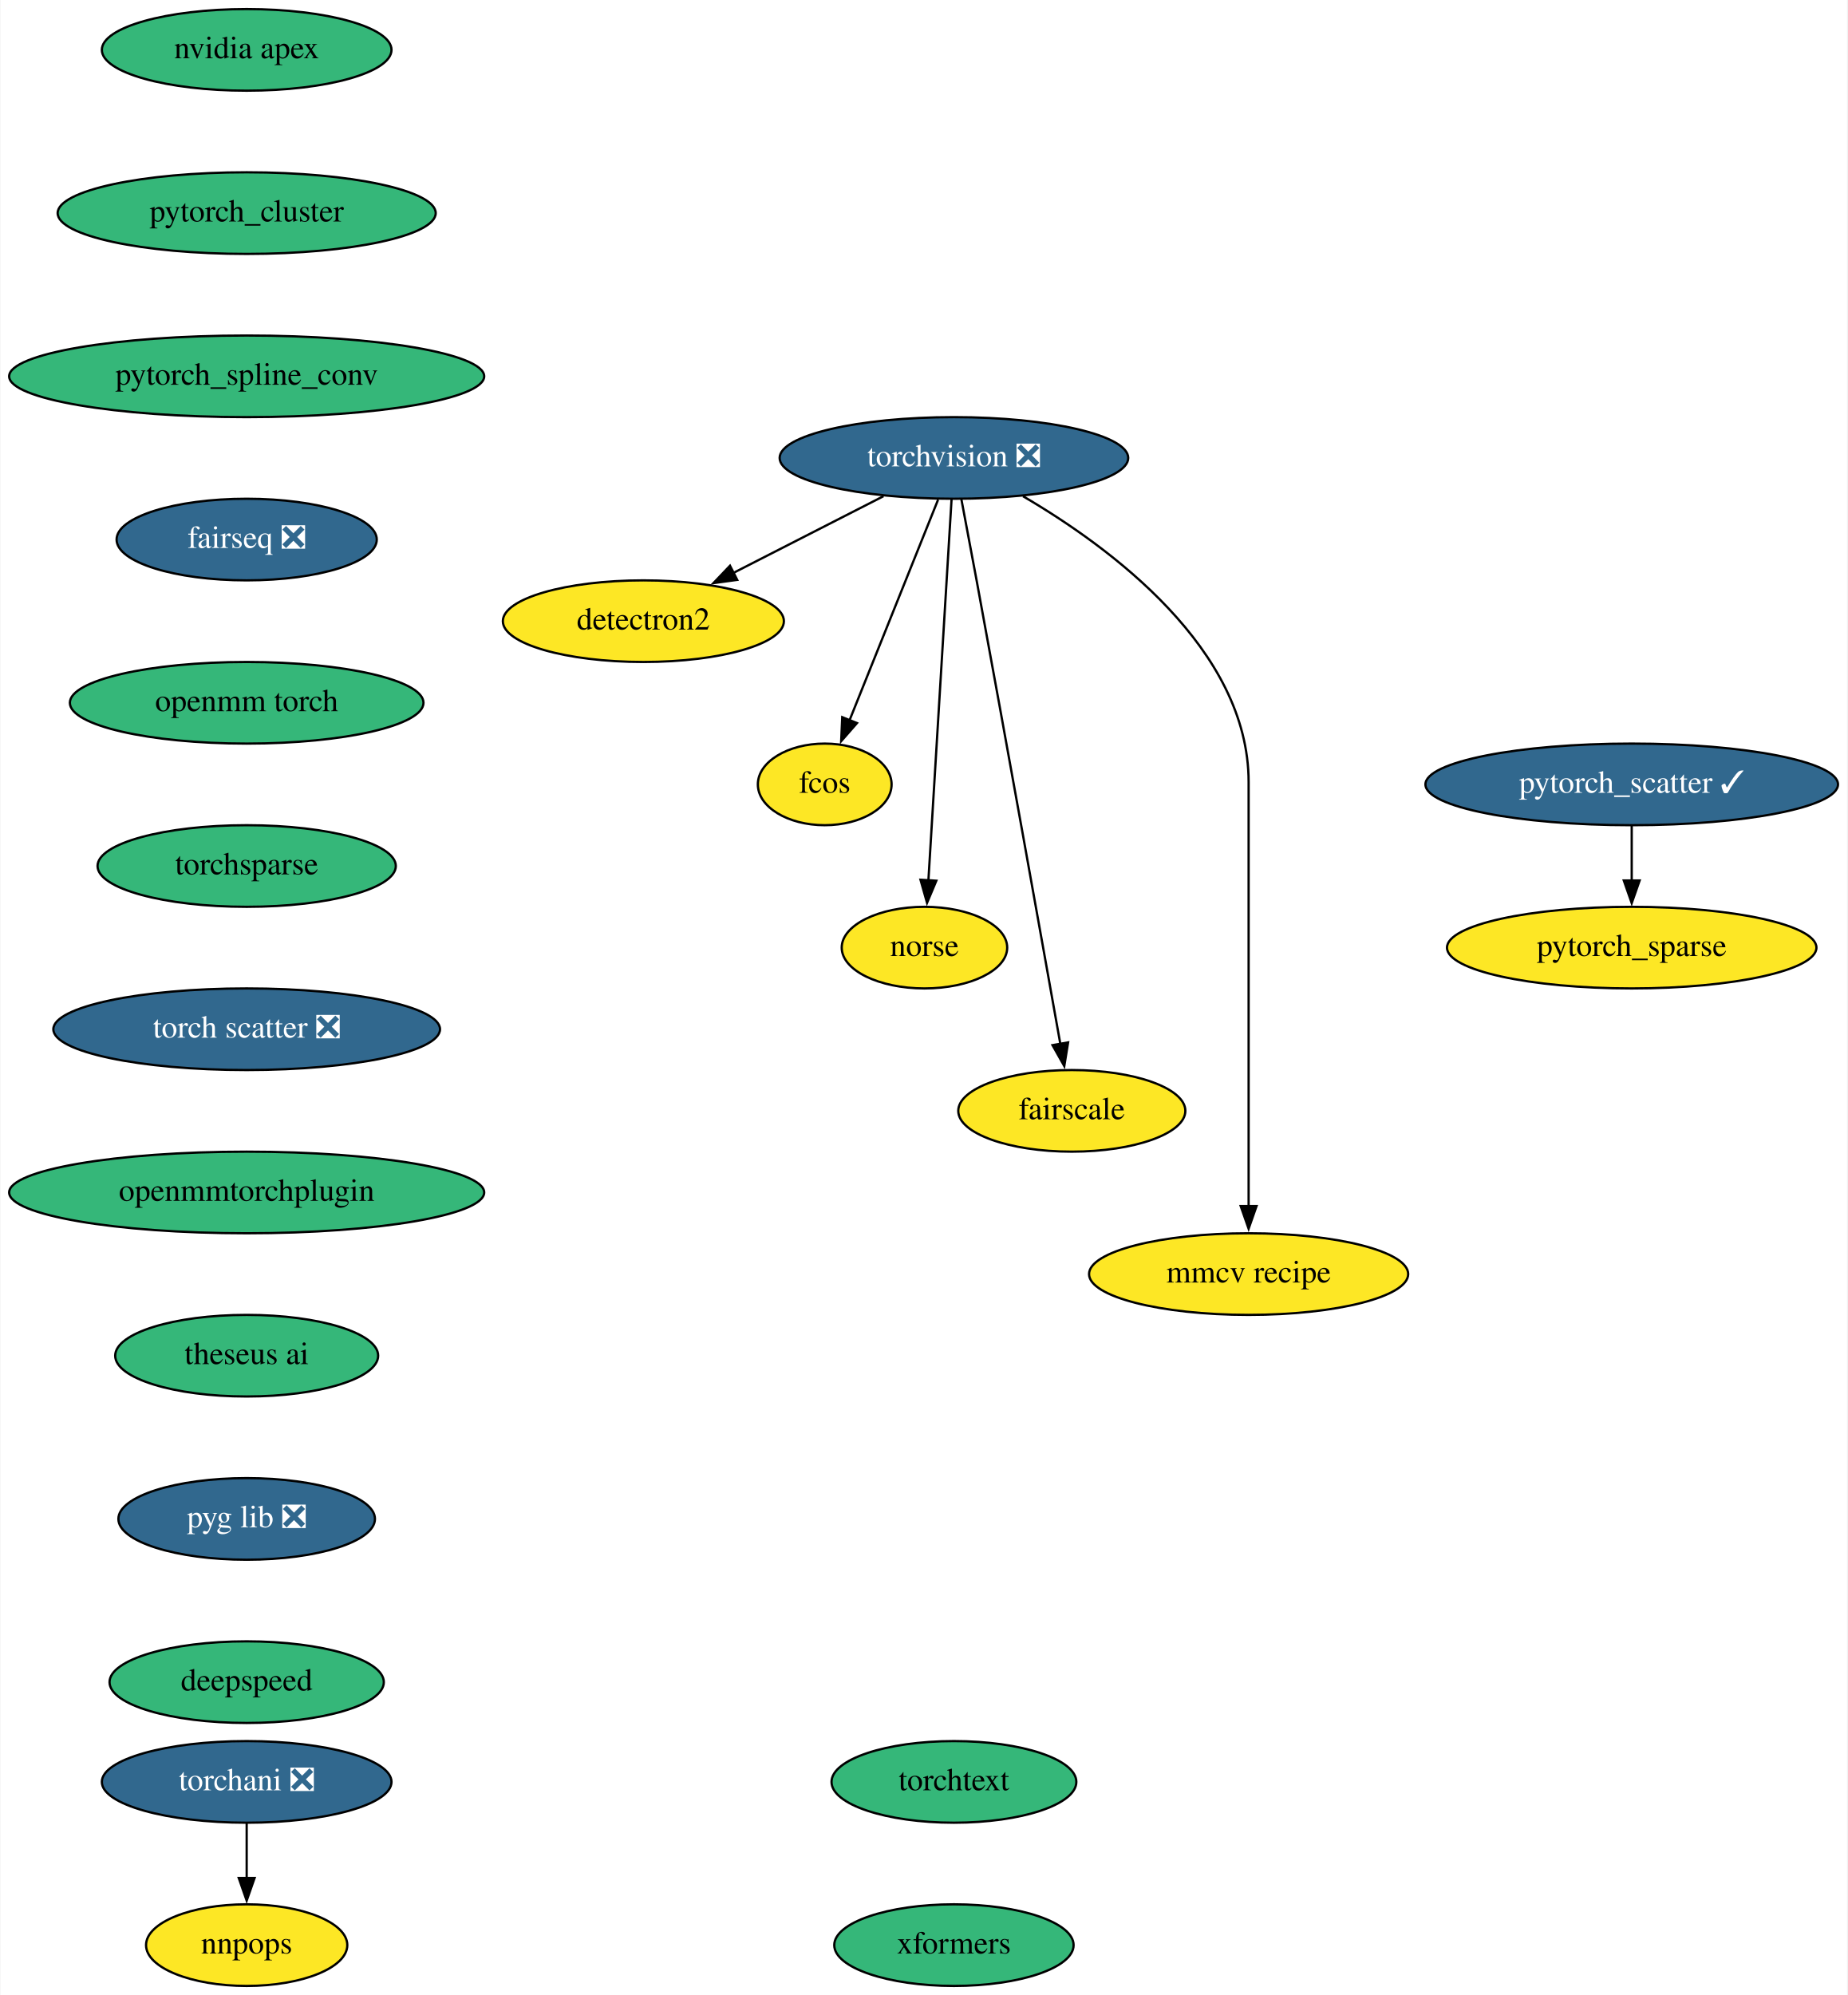
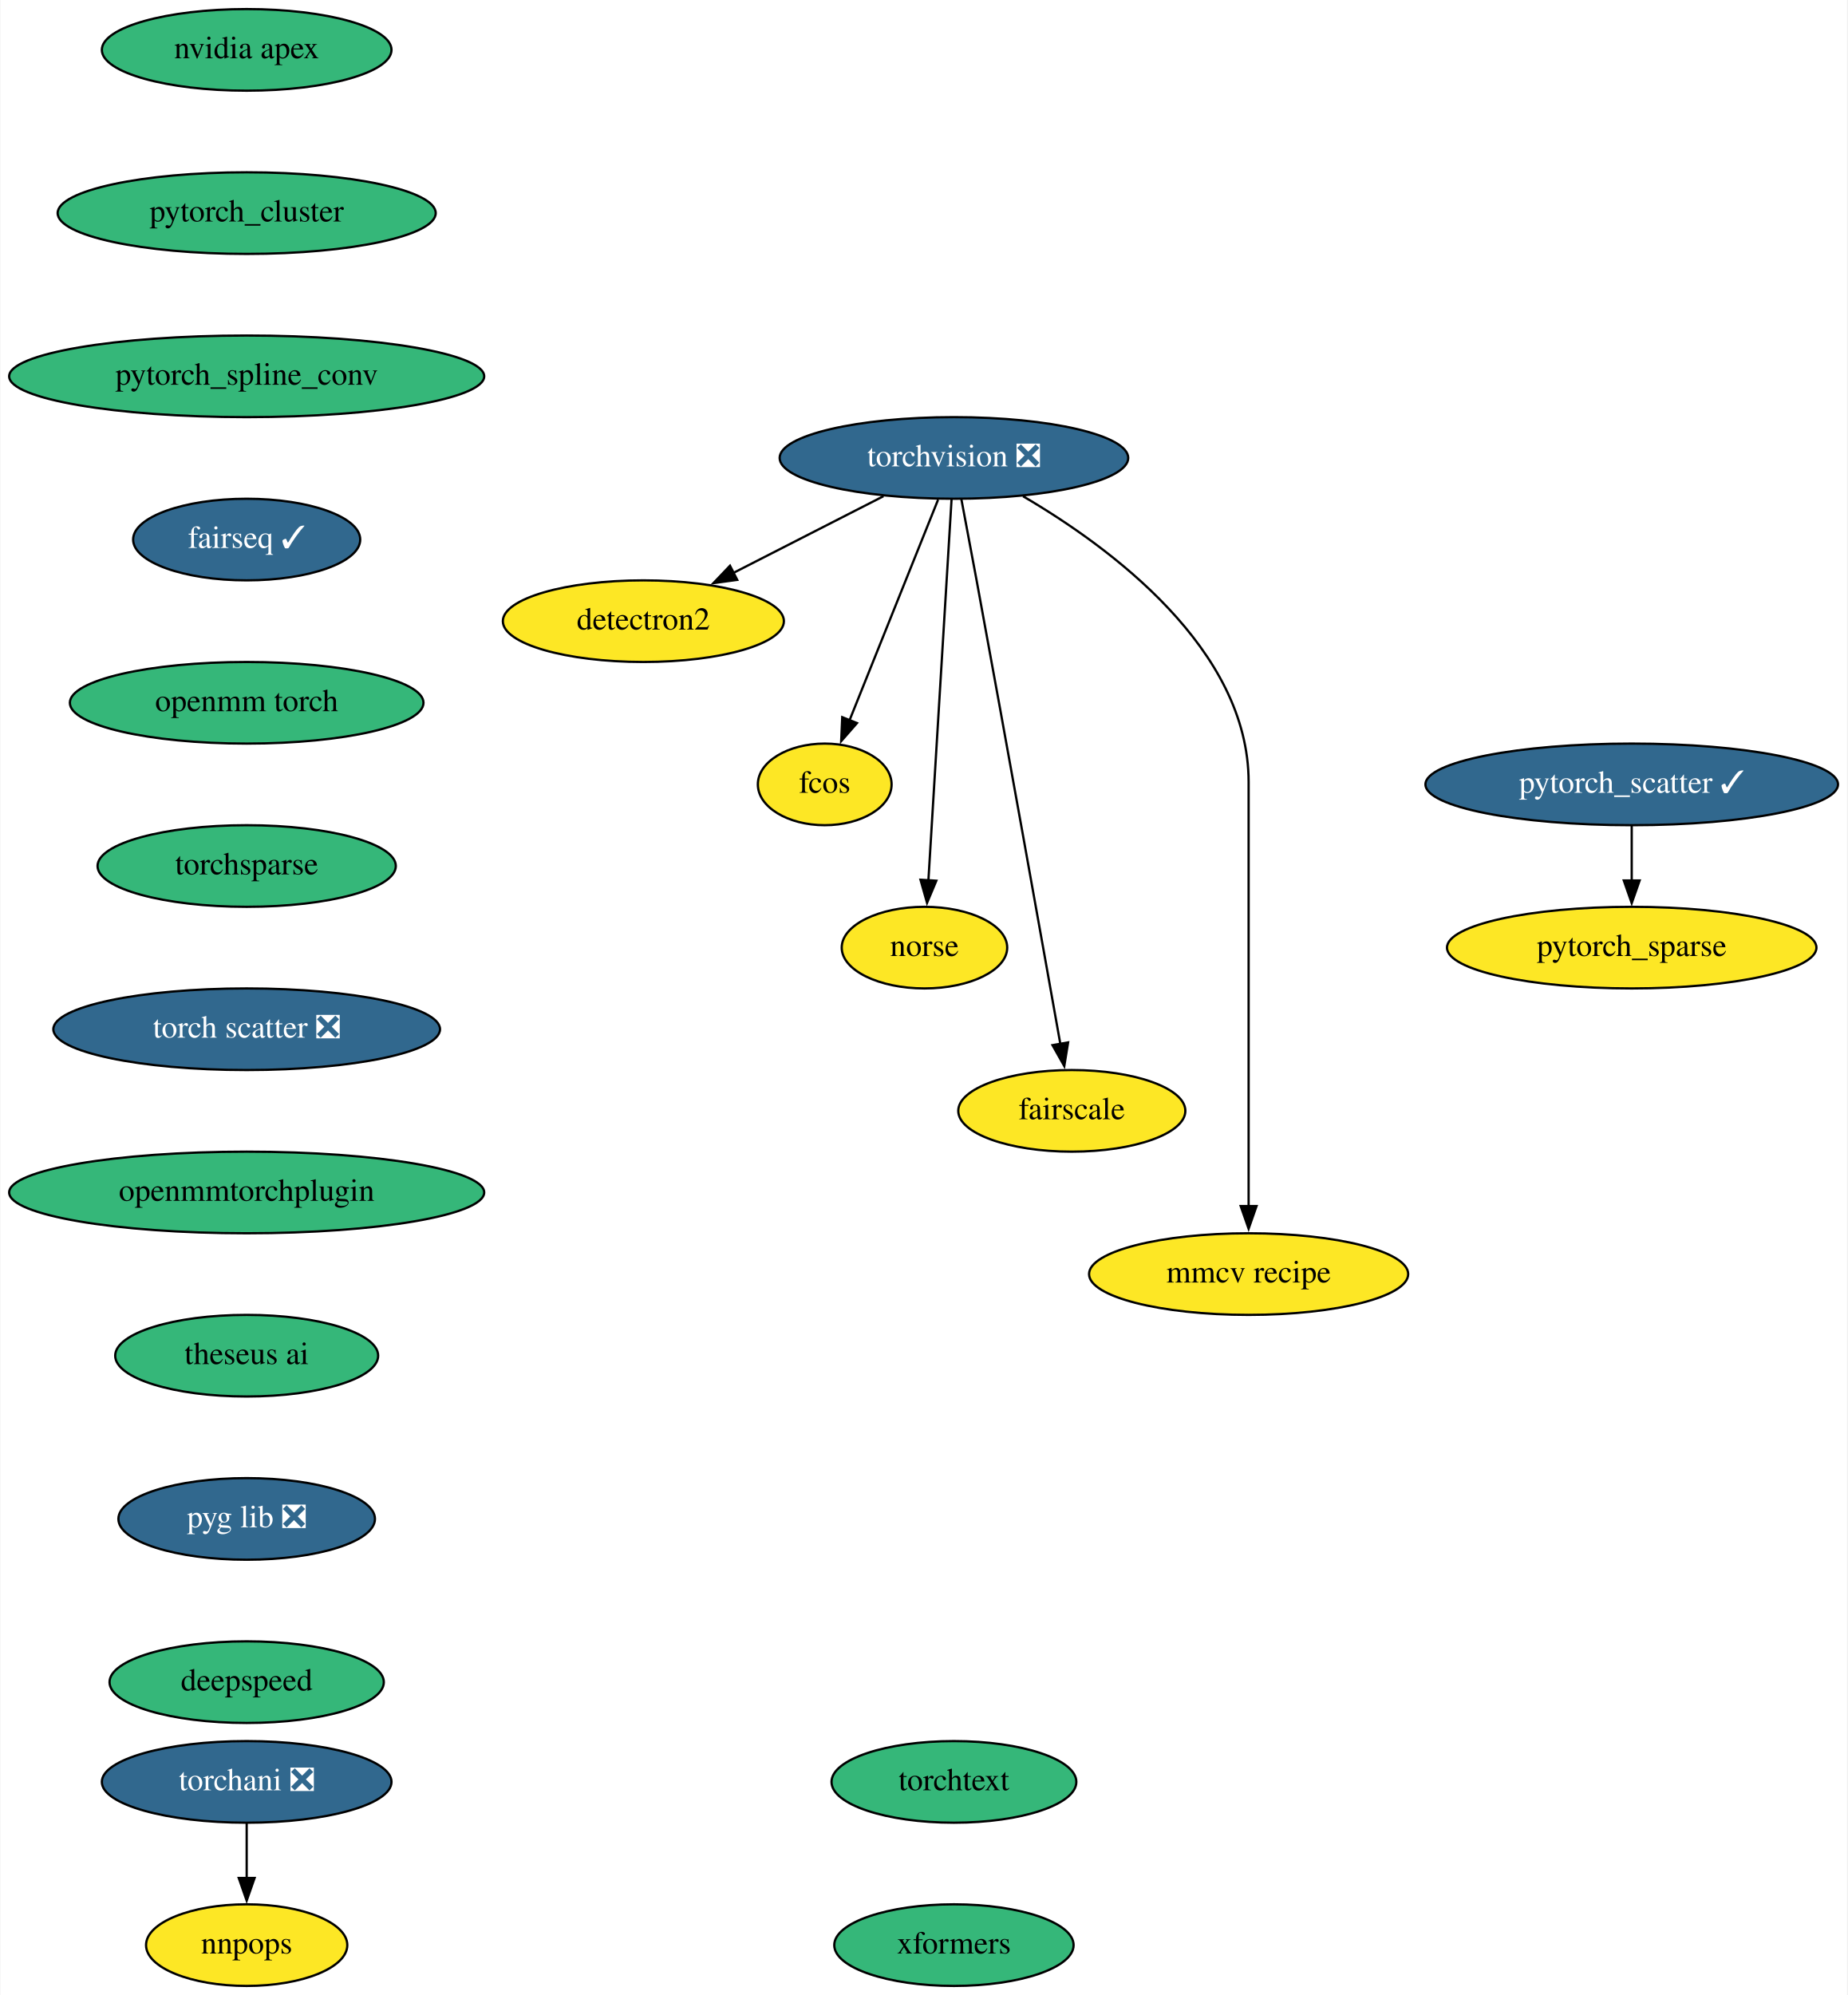
<svg xmlns="http://www.w3.org/2000/svg" xmlns:xlink="http://www.w3.org/1999/xlink" width="815pt" height="880pt" viewBox="0.00 0.00 814.64 880.00">
  <g id="graph0" class="graph" transform="scale(1 1) rotate(0) translate(4 876)">
    <polygon fill="white" stroke="none" points="-4,4 -4,-876 810.64,-876 810.64,4 -4,4" />
    <g id="node1" class="node">
      <g id="a_node1">
        <a xlink:href="https://github.com/conda-forge/torchvision-feedstock/pull/72" xlink:title="torchvision ❎">
          <ellipse fill="#31688e" stroke="black" cx="416.64" cy="-674" rx="76.89" ry="18" />
          <text text-anchor="middle" x="416.64" y="-670.3" font-family="Times,serif" font-size="14.00" fill="white">torchvision ❎</text>
        </a>
      </g>
    </g>
    <g id="node2" class="node">
      <g id="a_node2">
        <a xlink:href="https://github.com/conda-forge/detectron2-feedstock" xlink:title="detectron2">
          <ellipse fill="#fde725" stroke="black" cx="279.64" cy="-602" rx="61.99" ry="18" />
          <text text-anchor="middle" x="279.64" y="-598.3" font-family="Times,serif" font-size="14.00">detectron2</text>
        </a>
      </g>
    </g>
    <g id="edge1" class="edge">
      <path fill="none" stroke="black" d="M385.55,-657.12C365.97,-647.11 340.5,-634.09 319.44,-623.34" />
      <polygon fill="black" stroke="black" points="321.04,-620.22 310.54,-618.79 317.86,-626.46 321.04,-620.22" />
    </g>
    <g id="node3" class="node">
      <g id="a_node3">
        <a xlink:href="https://github.com/conda-forge/fcos-feedstock" xlink:title="fcos">
          <ellipse fill="#fde725" stroke="black" cx="359.64" cy="-530" rx="29.5" ry="18" />
          <text text-anchor="middle" x="359.64" y="-526.3" font-family="Times,serif" font-size="14.00">fcos</text>
        </a>
      </g>
    </g>
    <g id="edge2" class="edge">
      <path fill="none" stroke="black" d="M409.65,-655.59C399.89,-631.27 382.07,-586.89 370.55,-558.19" />
      <polygon fill="black" stroke="black" points="373.87,-557.05 366.9,-549.08 367.37,-559.66 373.87,-557.05" />
    </g>
    <g id="node4" class="node">
      <g id="a_node4">
        <a xlink:href="https://github.com/conda-forge/norse-feedstock" xlink:title="norse">
          <ellipse fill="#fde725" stroke="black" cx="403.64" cy="-458" rx="36.5" ry="18" />
          <text text-anchor="middle" x="403.64" y="-454.3" font-family="Times,serif" font-size="14.00">norse</text>
        </a>
      </g>
    </g>
    <g id="edge3" class="edge">
      <path fill="none" stroke="black" d="M415.6,-655.85C413.37,-619.14 408.12,-532.66 405.37,-487.53" />
      <polygon fill="black" stroke="black" points="408.88,-487.51 404.78,-477.74 401.89,-487.94 408.88,-487.51" />
    </g>
    <g id="node5" class="node">
      <g id="a_node5">
        <a xlink:href="https://github.com/conda-forge/fairscale-feedstock" xlink:title="fairscale">
          <ellipse fill="#fde725" stroke="black" cx="468.64" cy="-386" rx="50.09" ry="18" />
          <text text-anchor="middle" x="468.64" y="-382.3" font-family="Times,serif" font-size="14.00">fairscale</text>
        </a>
      </g>
    </g>
    <g id="edge4" class="edge">
      <path fill="none" stroke="black" d="M419.92,-655.82C421.89,-645.45 424.43,-631.97 426.64,-620 440.24,-546.29 455.77,-459.36 463.59,-415.45" />
      <polygon fill="black" stroke="black" points="467.01,-416.2 465.32,-405.74 460.12,-414.98 467.01,-416.2" />
    </g>
    <g id="node6" class="node">
      <g id="a_node6">
        <a xlink:href="https://github.com/conda-forge/mmcv-recipe-feedstock" xlink:title="mmcv recipe">
          <ellipse fill="#fde725" stroke="black" cx="546.64" cy="-314" rx="70.39" ry="18" />
          <text text-anchor="middle" x="546.64" y="-310.3" font-family="Times,serif" font-size="14.00">mmcv recipe</text>
        </a>
      </g>
    </g>
    <g id="edge5" class="edge">
      <path fill="none" stroke="black" d="M447.12,-657.11C485.54,-634.63 546.64,-589.66 546.64,-531 546.64,-531 546.64,-531 546.64,-457 546.64,-417.74 546.64,-372.38 546.64,-343.69" />
      <polygon fill="black" stroke="black" points="550.14,-344 546.64,-334 543.14,-344 550.14,-344" />
    </g>
    <g id="node7" class="node">
      <g id="a_node7">
        <a xlink:href="https://github.com/conda-forge/nvidia-apex-feedstock" xlink:title="nvidia apex">
          <ellipse fill="#35b779" stroke="black" cx="104.64" cy="-854" rx="63.89" ry="18" />
          <text text-anchor="middle" x="104.64" y="-850.3" font-family="Times,serif" font-size="14.00">nvidia apex</text>
        </a>
      </g>
    </g>
    <g id="node8" class="node">
      <g id="a_node8">
        <a xlink:href="https://github.com/conda-forge/pytorch_cluster-feedstock" xlink:title="pytorch_cluster">
          <ellipse fill="#35b779" stroke="black" cx="104.64" cy="-782" rx="83.39" ry="18" />
          <text text-anchor="middle" x="104.64" y="-778.3" font-family="Times,serif" font-size="14.00">pytorch_cluster</text>
        </a>
      </g>
    </g>
    <g id="node9" class="node">
      <g id="a_node9">
        <a xlink:href="https://github.com/conda-forge/pytorch_spline_conv-feedstock" xlink:title="pytorch_spline_conv">
          <ellipse fill="#35b779" stroke="black" cx="104.64" cy="-710" rx="104.78" ry="18" />
          <text text-anchor="middle" x="104.64" y="-706.3" font-family="Times,serif" font-size="14.00">pytorch_spline_conv</text>
        </a>
      </g>
    </g>
    <g id="node12" class="node">
      <g id="a_node12">
-         <a xlink:href="https://github.com/conda-forge/fairseq-feedstock/pull/32" xlink:title="fairseq ❎">
-           <ellipse fill="#31688e" stroke="black" cx="104.64" cy="-638" rx="57.39" ry="18" />
-           <text text-anchor="middle" x="104.64" y="-634.3" font-family="Times,serif" font-size="14.00" fill="white">fairseq ❎</text>
+         <a xlink:href="https://github.com/conda-forge/fairseq-feedstock/pull/32" xlink:title="fairseq ✓">
+           <ellipse fill="#31688e" stroke="black" cx="104.64" cy="-638" rx="50.09" ry="18" />
+           <text text-anchor="middle" x="104.64" y="-634.3" font-family="Times,serif" font-size="14.00" fill="white">fairseq ✓</text>
        </a>
      </g>
    </g>
    <g id="node10" class="node">
      <g id="a_node10">
        <a xlink:href="https://github.com/conda-forge/pytorch_scatter-feedstock/pull/52" xlink:title="pytorch_scatter ✓">
          <ellipse fill="#31688e" stroke="black" cx="715.64" cy="-530" rx="91" ry="18" />
          <text text-anchor="middle" x="715.64" y="-526.3" font-family="Times,serif" font-size="14.00" fill="white">pytorch_scatter ✓</text>
        </a>
      </g>
    </g>
    <g id="node11" class="node">
      <g id="a_node11">
        <a xlink:href="https://github.com/conda-forge/pytorch_sparse-feedstock" xlink:title="pytorch_sparse">
          <ellipse fill="#fde725" stroke="black" cx="715.64" cy="-458" rx="81.49" ry="18" />
          <text text-anchor="middle" x="715.64" y="-454.3" font-family="Times,serif" font-size="14.00">pytorch_sparse</text>
        </a>
      </g>
    </g>
    <g id="edge8" class="edge">
      <path fill="none" stroke="black" d="M715.64,-511.7C715.64,-504.41 715.64,-495.73 715.64,-487.54" />
      <polygon fill="black" stroke="black" points="719.14,-487.62 715.64,-477.62 712.14,-487.62 719.14,-487.62" />
    </g>
    <g id="node13" class="node">
      <g id="a_node13">
        <a xlink:href="https://github.com/conda-forge/openmm-torch-feedstock" xlink:title="openmm torch">
          <ellipse fill="#35b779" stroke="black" cx="104.64" cy="-566" rx="78" ry="18" />
          <text text-anchor="middle" x="104.64" y="-562.3" font-family="Times,serif" font-size="14.00">openmm torch</text>
        </a>
      </g>
    </g>
    <g id="node16" class="node">
      <g id="a_node16">
        <a xlink:href="https://github.com/conda-forge/torchsparse-feedstock" xlink:title="torchsparse">
          <ellipse fill="#35b779" stroke="black" cx="104.64" cy="-494" rx="65.79" ry="18" />
          <text text-anchor="middle" x="104.64" y="-490.3" font-family="Times,serif" font-size="14.00">torchsparse</text>
        </a>
      </g>
    </g>
    <g id="node14" class="node">
      <g id="a_node14">
        <a xlink:href="https://github.com/conda-forge/torchani-feedstock/pull/14" xlink:title="torchani ❎">
          <ellipse fill="#31688e" stroke="black" cx="104.64" cy="-90" rx="63.89" ry="18" />
          <text text-anchor="middle" x="104.64" y="-86.3" font-family="Times,serif" font-size="14.00" fill="white">torchani ❎</text>
        </a>
      </g>
    </g>
    <g id="node15" class="node">
      <g id="a_node15">
        <a xlink:href="https://github.com/conda-forge/nnpops-feedstock" xlink:title="nnpops">
          <ellipse fill="#fde725" stroke="black" cx="104.64" cy="-18" rx="44.39" ry="18" />
          <text text-anchor="middle" x="104.64" y="-14.3" font-family="Times,serif" font-size="14.00">nnpops</text>
        </a>
      </g>
    </g>
    <g id="edge11" class="edge">
      <path fill="none" stroke="black" d="M104.64,-71.7C104.64,-64.41 104.64,-55.73 104.64,-47.54" />
      <polygon fill="black" stroke="black" points="108.14,-47.62 104.64,-37.62 101.14,-47.62 108.14,-47.62" />
    </g>
    <g id="node17" class="node">
      <g id="a_node17">
        <a xlink:href="https://github.com/conda-forge/torch-scatter-feedstock/pull/17" xlink:title="torch scatter ❎">
          <ellipse fill="#31688e" stroke="black" cx="104.64" cy="-422" rx="85.29" ry="18" />
          <text text-anchor="middle" x="104.64" y="-418.3" font-family="Times,serif" font-size="14.00" fill="white">torch scatter ❎</text>
        </a>
      </g>
    </g>
    <g id="node18" class="node">
      <g id="a_node18">
        <a xlink:href="https://github.com/conda-forge/openmmtorchplugin-feedstock" xlink:title="openmmtorchplugin">
          <ellipse fill="#35b779" stroke="black" cx="104.64" cy="-350" rx="104.78" ry="18" />
          <text text-anchor="middle" x="104.64" y="-346.3" font-family="Times,serif" font-size="14.00">openmmtorchplugin</text>
        </a>
      </g>
    </g>
    <g id="node19" class="node">
      <g id="a_node19">
        <a xlink:href="https://github.com/conda-forge/theseus-ai-feedstock" xlink:title="theseus ai">
          <ellipse fill="#35b779" stroke="black" cx="104.64" cy="-278" rx="58" ry="18" />
          <text text-anchor="middle" x="104.64" y="-274.3" font-family="Times,serif" font-size="14.00">theseus ai</text>
        </a>
      </g>
    </g>
    <g id="node20" class="node">
      <g id="a_node20">
        <a xlink:href="https://github.com/conda-forge/pyg-lib-feedstock/pull/11" xlink:title="pyg lib ❎">
          <ellipse fill="#31688e" stroke="black" cx="104.64" cy="-206" rx="56.59" ry="18" />
          <text text-anchor="middle" x="104.64" y="-202.3" font-family="Times,serif" font-size="14.00" fill="white">pyg lib ❎</text>
        </a>
      </g>
    </g>
    <g id="node21" class="node">
      <g id="a_node21">
        <a xlink:href="https://github.com/conda-forge/deepspeed-feedstock" xlink:title="deepspeed">
          <ellipse fill="#35b779" stroke="black" cx="104.64" cy="-134" rx="60.5" ry="18" />
          <text text-anchor="middle" x="104.64" y="-130.3" font-family="Times,serif" font-size="14.00">deepspeed</text>
        </a>
      </g>
    </g>
    <g id="node22" class="node">
      <g id="a_node22">
        <a xlink:href="https://github.com/conda-forge/torchtext-feedstock" xlink:title="torchtext">
          <ellipse fill="#35b779" stroke="black" cx="416.64" cy="-90" rx="54" ry="18" />
          <text text-anchor="middle" x="416.64" y="-86.3" font-family="Times,serif" font-size="14.00">torchtext</text>
        </a>
      </g>
    </g>
    <g id="node23" class="node">
      <g id="a_node23">
        <a xlink:href="https://github.com/conda-forge/xformers-feedstock" xlink:title="xformers">
          <ellipse fill="#35b779" stroke="black" cx="416.64" cy="-18" rx="52.79" ry="18" />
          <text text-anchor="middle" x="416.64" y="-14.3" font-family="Times,serif" font-size="14.00">xformers</text>
        </a>
      </g>
    </g>
  </g>
</svg>
